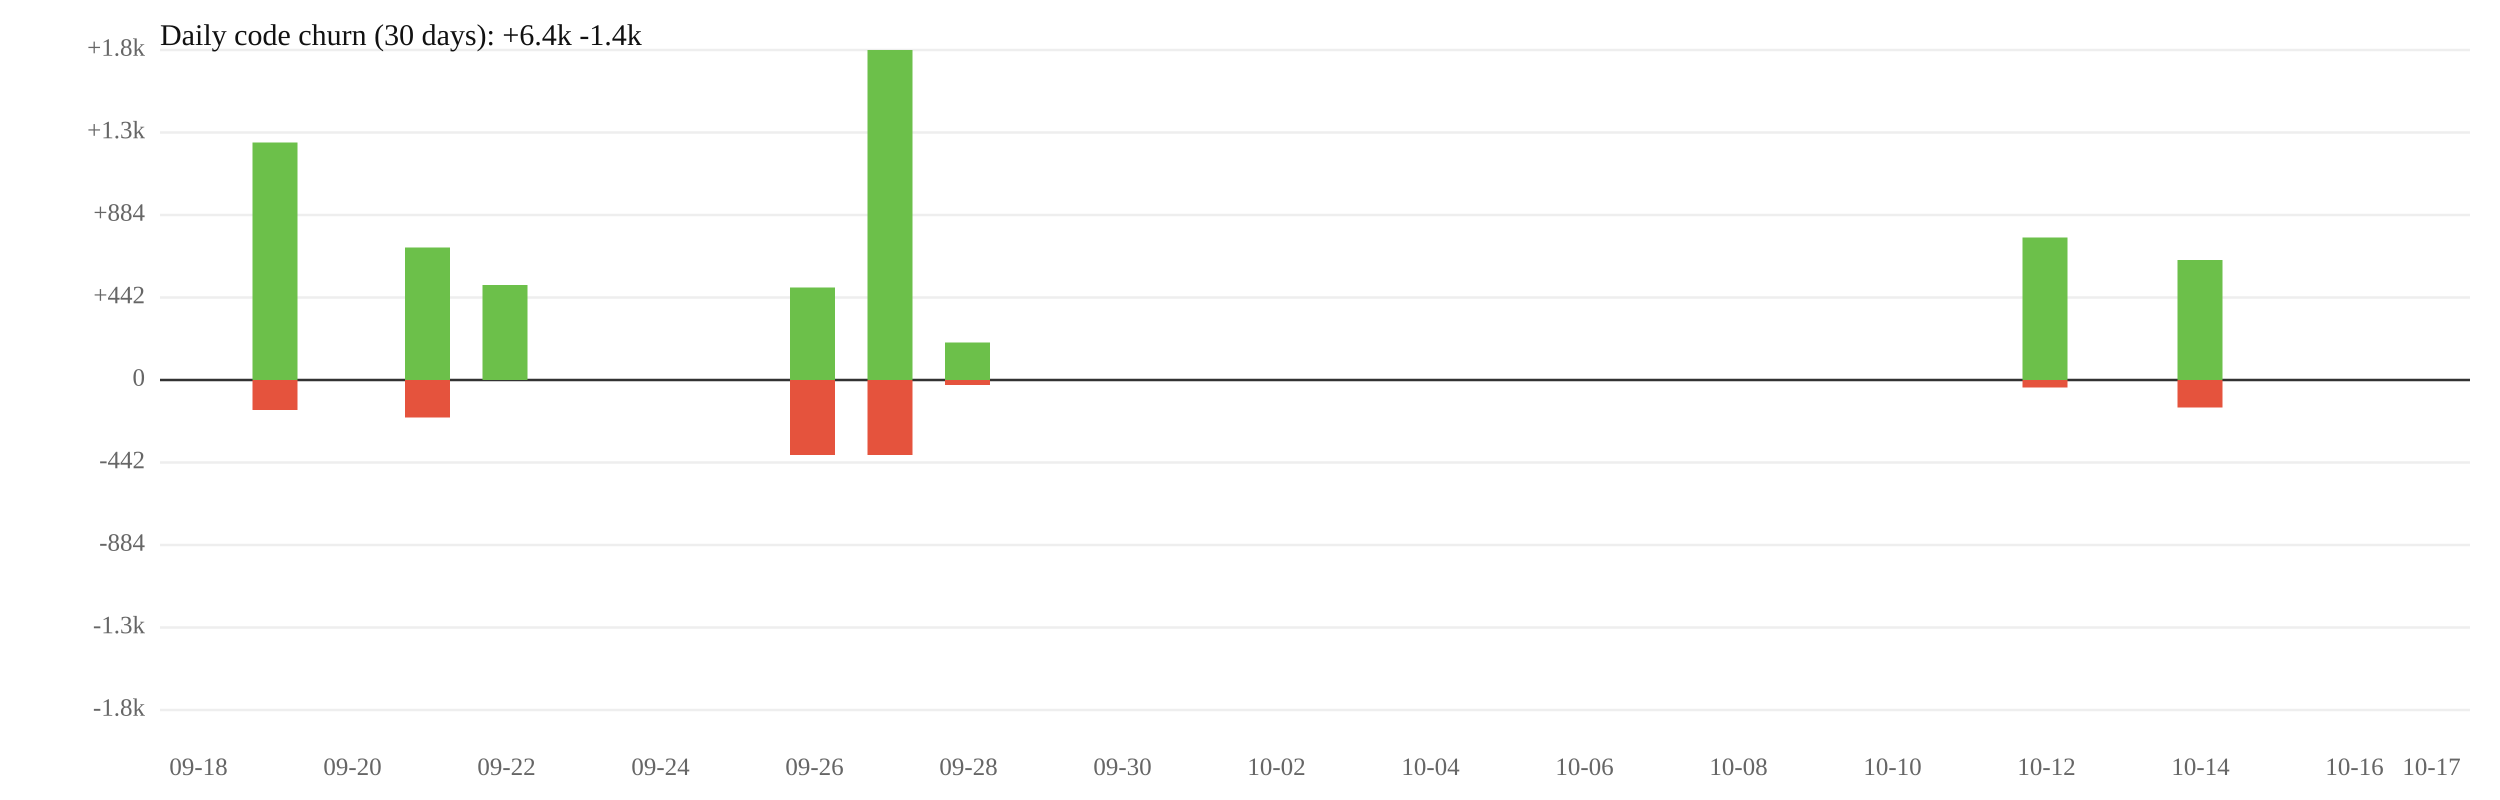
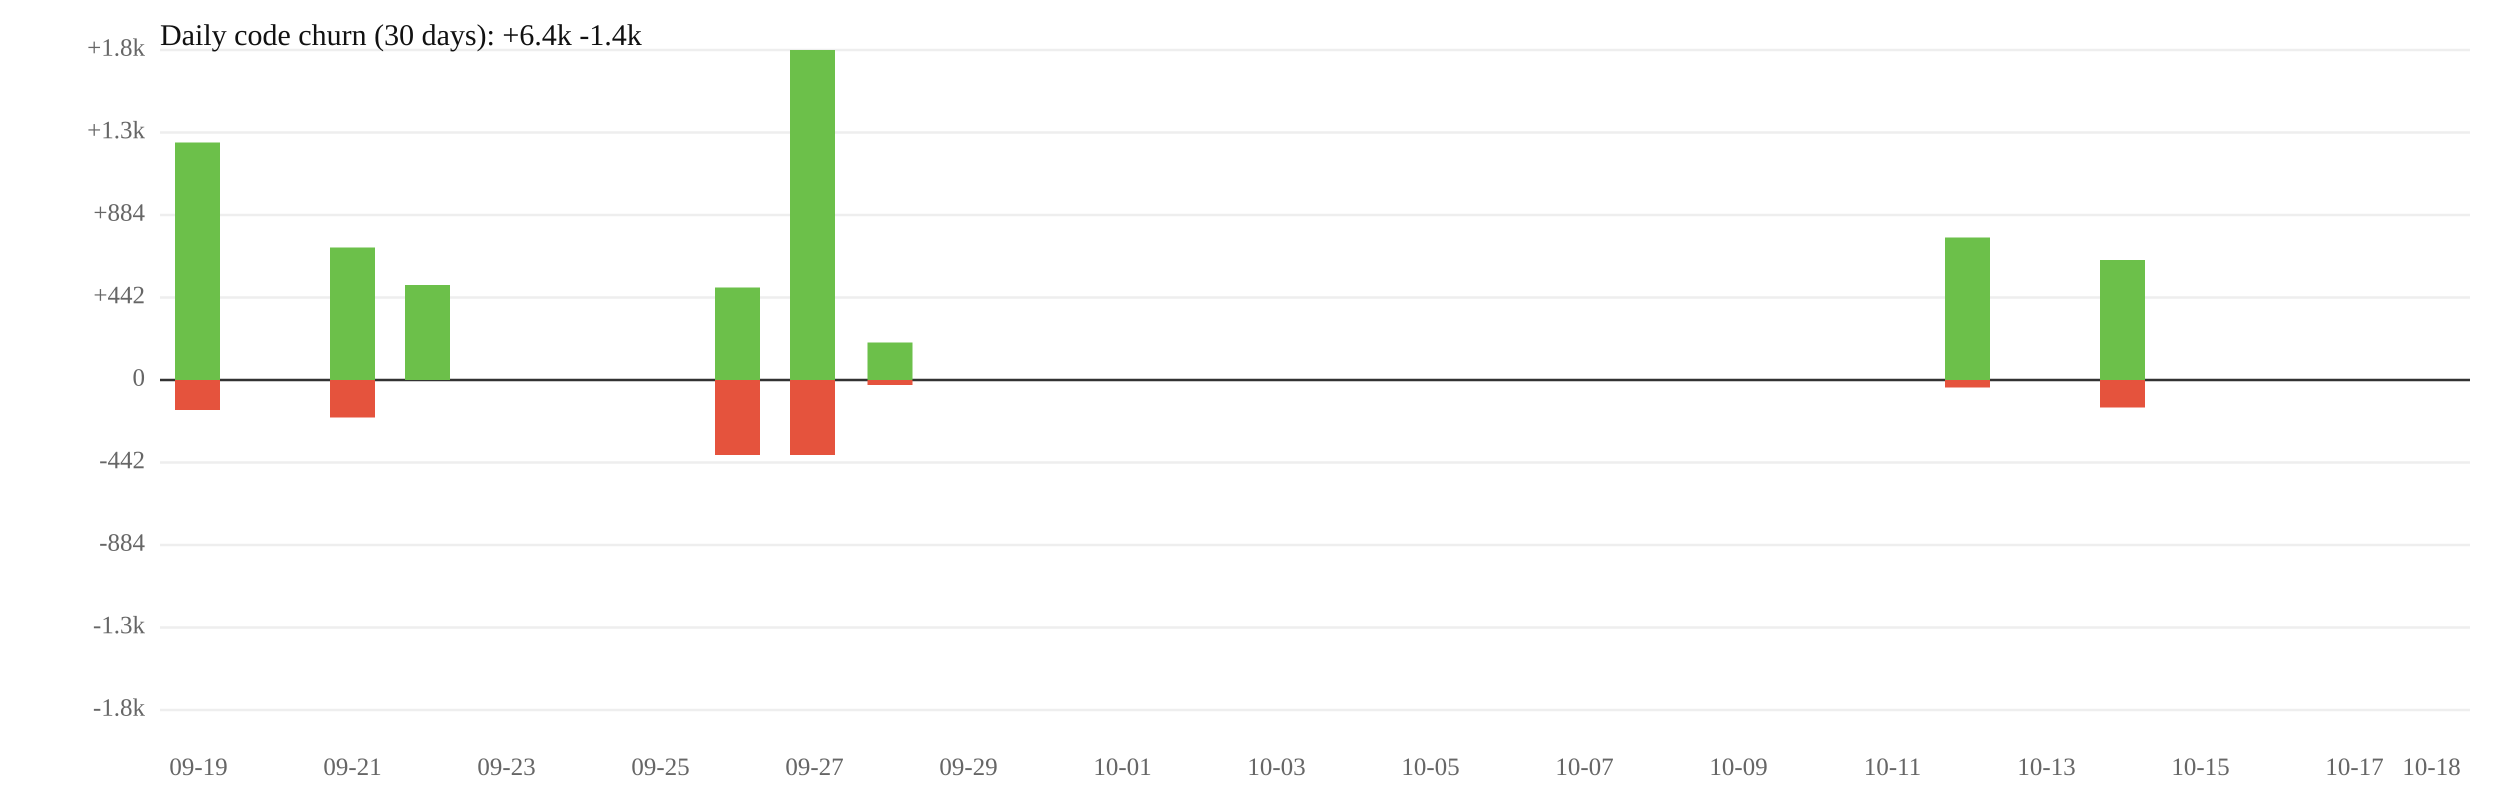
<svg xmlns="http://www.w3.org/2000/svg" width="1000" height="320" viewBox="0 0 1000 320">
  <rect width="100%" height="100%" fill="white" />
  <line x1="64" y1="119" x2="988" y2="119" stroke="#eee" />
  <line x1="64" y1="185" x2="988" y2="185" stroke="#eee" />
  <text x="58" y="119" font-size="10" text-anchor="end" dominant-baseline="middle" fill="#666">+442</text>
  <text x="58" y="185" font-size="10" text-anchor="end" dominant-baseline="middle" fill="#666">-442</text>
  <line x1="64" y1="86" x2="988" y2="86" stroke="#eee" />
  <line x1="64" y1="218" x2="988" y2="218" stroke="#eee" />
  <text x="58" y="86" font-size="10" text-anchor="end" dominant-baseline="middle" fill="#666">+884</text>
  <text x="58" y="218" font-size="10" text-anchor="end" dominant-baseline="middle" fill="#666">-884</text>
  <line x1="64" y1="53" x2="988" y2="53" stroke="#eee" />
  <line x1="64" y1="251" x2="988" y2="251" stroke="#eee" />
  <text x="58" y="53" font-size="10" text-anchor="end" dominant-baseline="middle" fill="#666">+1.3k</text>
  <text x="58" y="251" font-size="10" text-anchor="end" dominant-baseline="middle" fill="#666">-1.3k</text>
  <line x1="64" y1="20" x2="988" y2="20" stroke="#eee" />
  <line x1="64" y1="284" x2="988" y2="284" stroke="#eee" />
  <text x="58" y="20" font-size="10" text-anchor="end" dominant-baseline="middle" fill="#666">+1.8k</text>
  <text x="58" y="284" font-size="10" text-anchor="end" dominant-baseline="middle" fill="#666">-1.8k</text>
  <line x1="64" y1="152" x2="988" y2="152" stroke="#333" />
  <text x="58" y="152" font-size="10" text-anchor="end" dominant-baseline="middle" fill="#666">0</text>
-   <rect x="101" y="57" width="18" height="95" fill="#6cc04a" />
-   <rect x="101" y="152" width="18" height="12" fill="#e5533d" />
-   <rect x="162" y="99" width="18" height="53" fill="#6cc04a" />
-   <rect x="162" y="152" width="18" height="15" fill="#e5533d" />
-   <rect x="193" y="114" width="18" height="38" fill="#6cc04a" />
-   <rect x="316" y="115" width="18" height="37" fill="#6cc04a" />
+   <rect x="70" y="57" width="18" height="95" fill="#6cc04a" />
+   <rect x="70" y="152" width="18" height="12" fill="#e5533d" />
+   <rect x="132" y="99" width="18" height="53" fill="#6cc04a" />
+   <rect x="132" y="152" width="18" height="15" fill="#e5533d" />
+   <rect x="162" y="114" width="18" height="38" fill="#6cc04a" />
+   <rect x="286" y="115" width="18" height="37" fill="#6cc04a" />
+   <rect x="286" y="152" width="18" height="30" fill="#e5533d" />
+   <rect x="316" y="20" width="18" height="132" fill="#6cc04a" />
  <rect x="316" y="152" width="18" height="30" fill="#e5533d" />
-   <rect x="347" y="20" width="18" height="132" fill="#6cc04a" />
-   <rect x="347" y="152" width="18" height="30" fill="#e5533d" />
-   <rect x="378" y="137" width="18" height="15" fill="#6cc04a" />
-   <rect x="378" y="152" width="18" height="2" fill="#e5533d" />
-   <rect x="809" y="95" width="18" height="57" fill="#6cc04a" />
-   <rect x="809" y="152" width="18" height="3" fill="#e5533d" />
-   <rect x="871" y="104" width="18" height="48" fill="#6cc04a" />
-   <rect x="871" y="152" width="18" height="11" fill="#e5533d" />
-   <text x="79.4" y="310" font-size="10" text-anchor="middle" fill="#666">09-18</text>
-   <text x="141.0" y="310" font-size="10" text-anchor="middle" fill="#666">09-20</text>
-   <text x="202.6" y="310" font-size="10" text-anchor="middle" fill="#666">09-22</text>
-   <text x="264.2" y="310" font-size="10" text-anchor="middle" fill="#666">09-24</text>
-   <text x="325.8" y="310" font-size="10" text-anchor="middle" fill="#666">09-26</text>
-   <text x="387.4" y="310" font-size="10" text-anchor="middle" fill="#666">09-28</text>
-   <text x="449.0" y="310" font-size="10" text-anchor="middle" fill="#666">09-30</text>
-   <text x="510.6" y="310" font-size="10" text-anchor="middle" fill="#666">10-02</text>
-   <text x="572.2" y="310" font-size="10" text-anchor="middle" fill="#666">10-04</text>
-   <text x="633.8" y="310" font-size="10" text-anchor="middle" fill="#666">10-06</text>
-   <text x="695.4" y="310" font-size="10" text-anchor="middle" fill="#666">10-08</text>
-   <text x="757.0" y="310" font-size="10" text-anchor="middle" fill="#666">10-10</text>
-   <text x="818.6" y="310" font-size="10" text-anchor="middle" fill="#666">10-12</text>
-   <text x="880.2" y="310" font-size="10" text-anchor="middle" fill="#666">10-14</text>
-   <text x="941.8" y="310" font-size="10" text-anchor="middle" fill="#666">10-16</text>
-   <text x="972.6" y="310" font-size="10" text-anchor="middle" fill="#666">10-17</text>
+   <rect x="347" y="137" width="18" height="15" fill="#6cc04a" />
+   <rect x="347" y="152" width="18" height="2" fill="#e5533d" />
+   <rect x="778" y="95" width="18" height="57" fill="#6cc04a" />
+   <rect x="778" y="152" width="18" height="3" fill="#e5533d" />
+   <rect x="840" y="104" width="18" height="48" fill="#6cc04a" />
+   <rect x="840" y="152" width="18" height="11" fill="#e5533d" />
+   <text x="79.4" y="310" font-size="10" text-anchor="middle" fill="#666">09-19</text>
+   <text x="141.0" y="310" font-size="10" text-anchor="middle" fill="#666">09-21</text>
+   <text x="202.6" y="310" font-size="10" text-anchor="middle" fill="#666">09-23</text>
+   <text x="264.2" y="310" font-size="10" text-anchor="middle" fill="#666">09-25</text>
+   <text x="325.8" y="310" font-size="10" text-anchor="middle" fill="#666">09-27</text>
+   <text x="387.4" y="310" font-size="10" text-anchor="middle" fill="#666">09-29</text>
+   <text x="449.0" y="310" font-size="10" text-anchor="middle" fill="#666">10-01</text>
+   <text x="510.6" y="310" font-size="10" text-anchor="middle" fill="#666">10-03</text>
+   <text x="572.2" y="310" font-size="10" text-anchor="middle" fill="#666">10-05</text>
+   <text x="633.8" y="310" font-size="10" text-anchor="middle" fill="#666">10-07</text>
+   <text x="695.4" y="310" font-size="10" text-anchor="middle" fill="#666">10-09</text>
+   <text x="757.0" y="310" font-size="10" text-anchor="middle" fill="#666">10-11</text>
+   <text x="818.6" y="310" font-size="10" text-anchor="middle" fill="#666">10-13</text>
+   <text x="880.2" y="310" font-size="10" text-anchor="middle" fill="#666">10-15</text>
+   <text x="941.8" y="310" font-size="10" text-anchor="middle" fill="#666">10-17</text>
+   <text x="972.6" y="310" font-size="10" text-anchor="middle" fill="#666">10-18</text>
  <text x="64" y="18" font-size="12" fill="#111">Daily code churn (30 days): +6.4k  -1.4k</text>
</svg>
